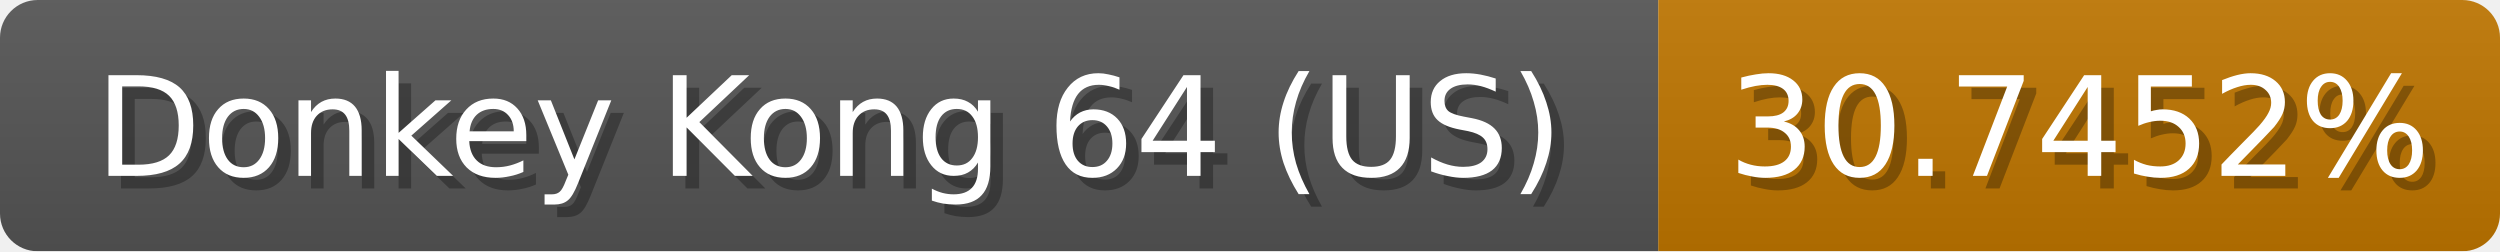
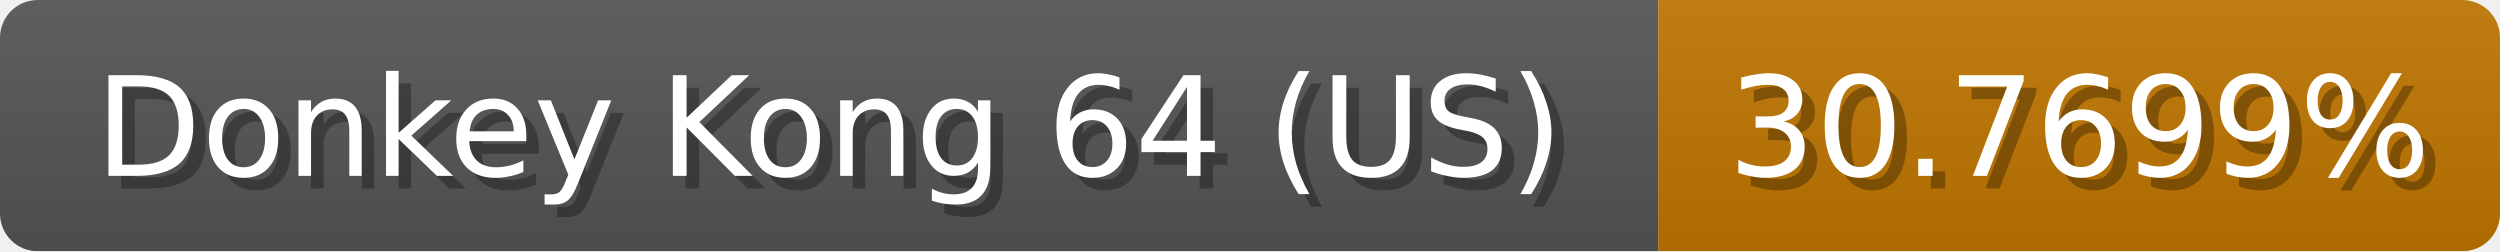
<svg xmlns="http://www.w3.org/2000/svg" width="199" height="20">
  <linearGradient id="b" x2="0" y2="100%">
    <stop offset="0" stop-color="#bbb" stop-opacity=".1" />
    <stop offset="1" stop-opacity=".1" />
  </linearGradient>
  <mask id="anybadge_1">
    <rect width="199" height="20" rx="3" fill="#fff" />
  </mask>
  <g mask="url(#anybadge_1)">
    <path fill="#555" d="M0 0h132v20H0z" />
    <path fill="#c07600" d="M132 0h67v20H132z" />
    <path fill="url(#b)" d="M0 0h199v20H0z" />
  </g>
  <g fill="#fff" text-anchor="middle" font-family="DejaVu Sans,Verdana,Geneva,sans-serif" font-size="11">
    <text x="67.0" y="15" fill="#010101" fill-opacity=".3">Donkey Kong 64 (US)</text>
    <text x="66.0" y="14">Donkey Kong 64 (US)</text>
  </g>
  <g fill="#fff" text-anchor="middle" font-family="DejaVu Sans,Verdana,Geneva,sans-serif" font-size="11">
-     <text x="166.5" y="15" fill="#010101" fill-opacity=".3">30.7452%</text>
-     <text x="165.5" y="14">30.7452%</text>
+     <text x="166.5" y="15" fill="#010101" fill-opacity=".3">30.7699%</text>
+     <text x="165.5" y="14">30.7699%</text>
  </g>
</svg>
